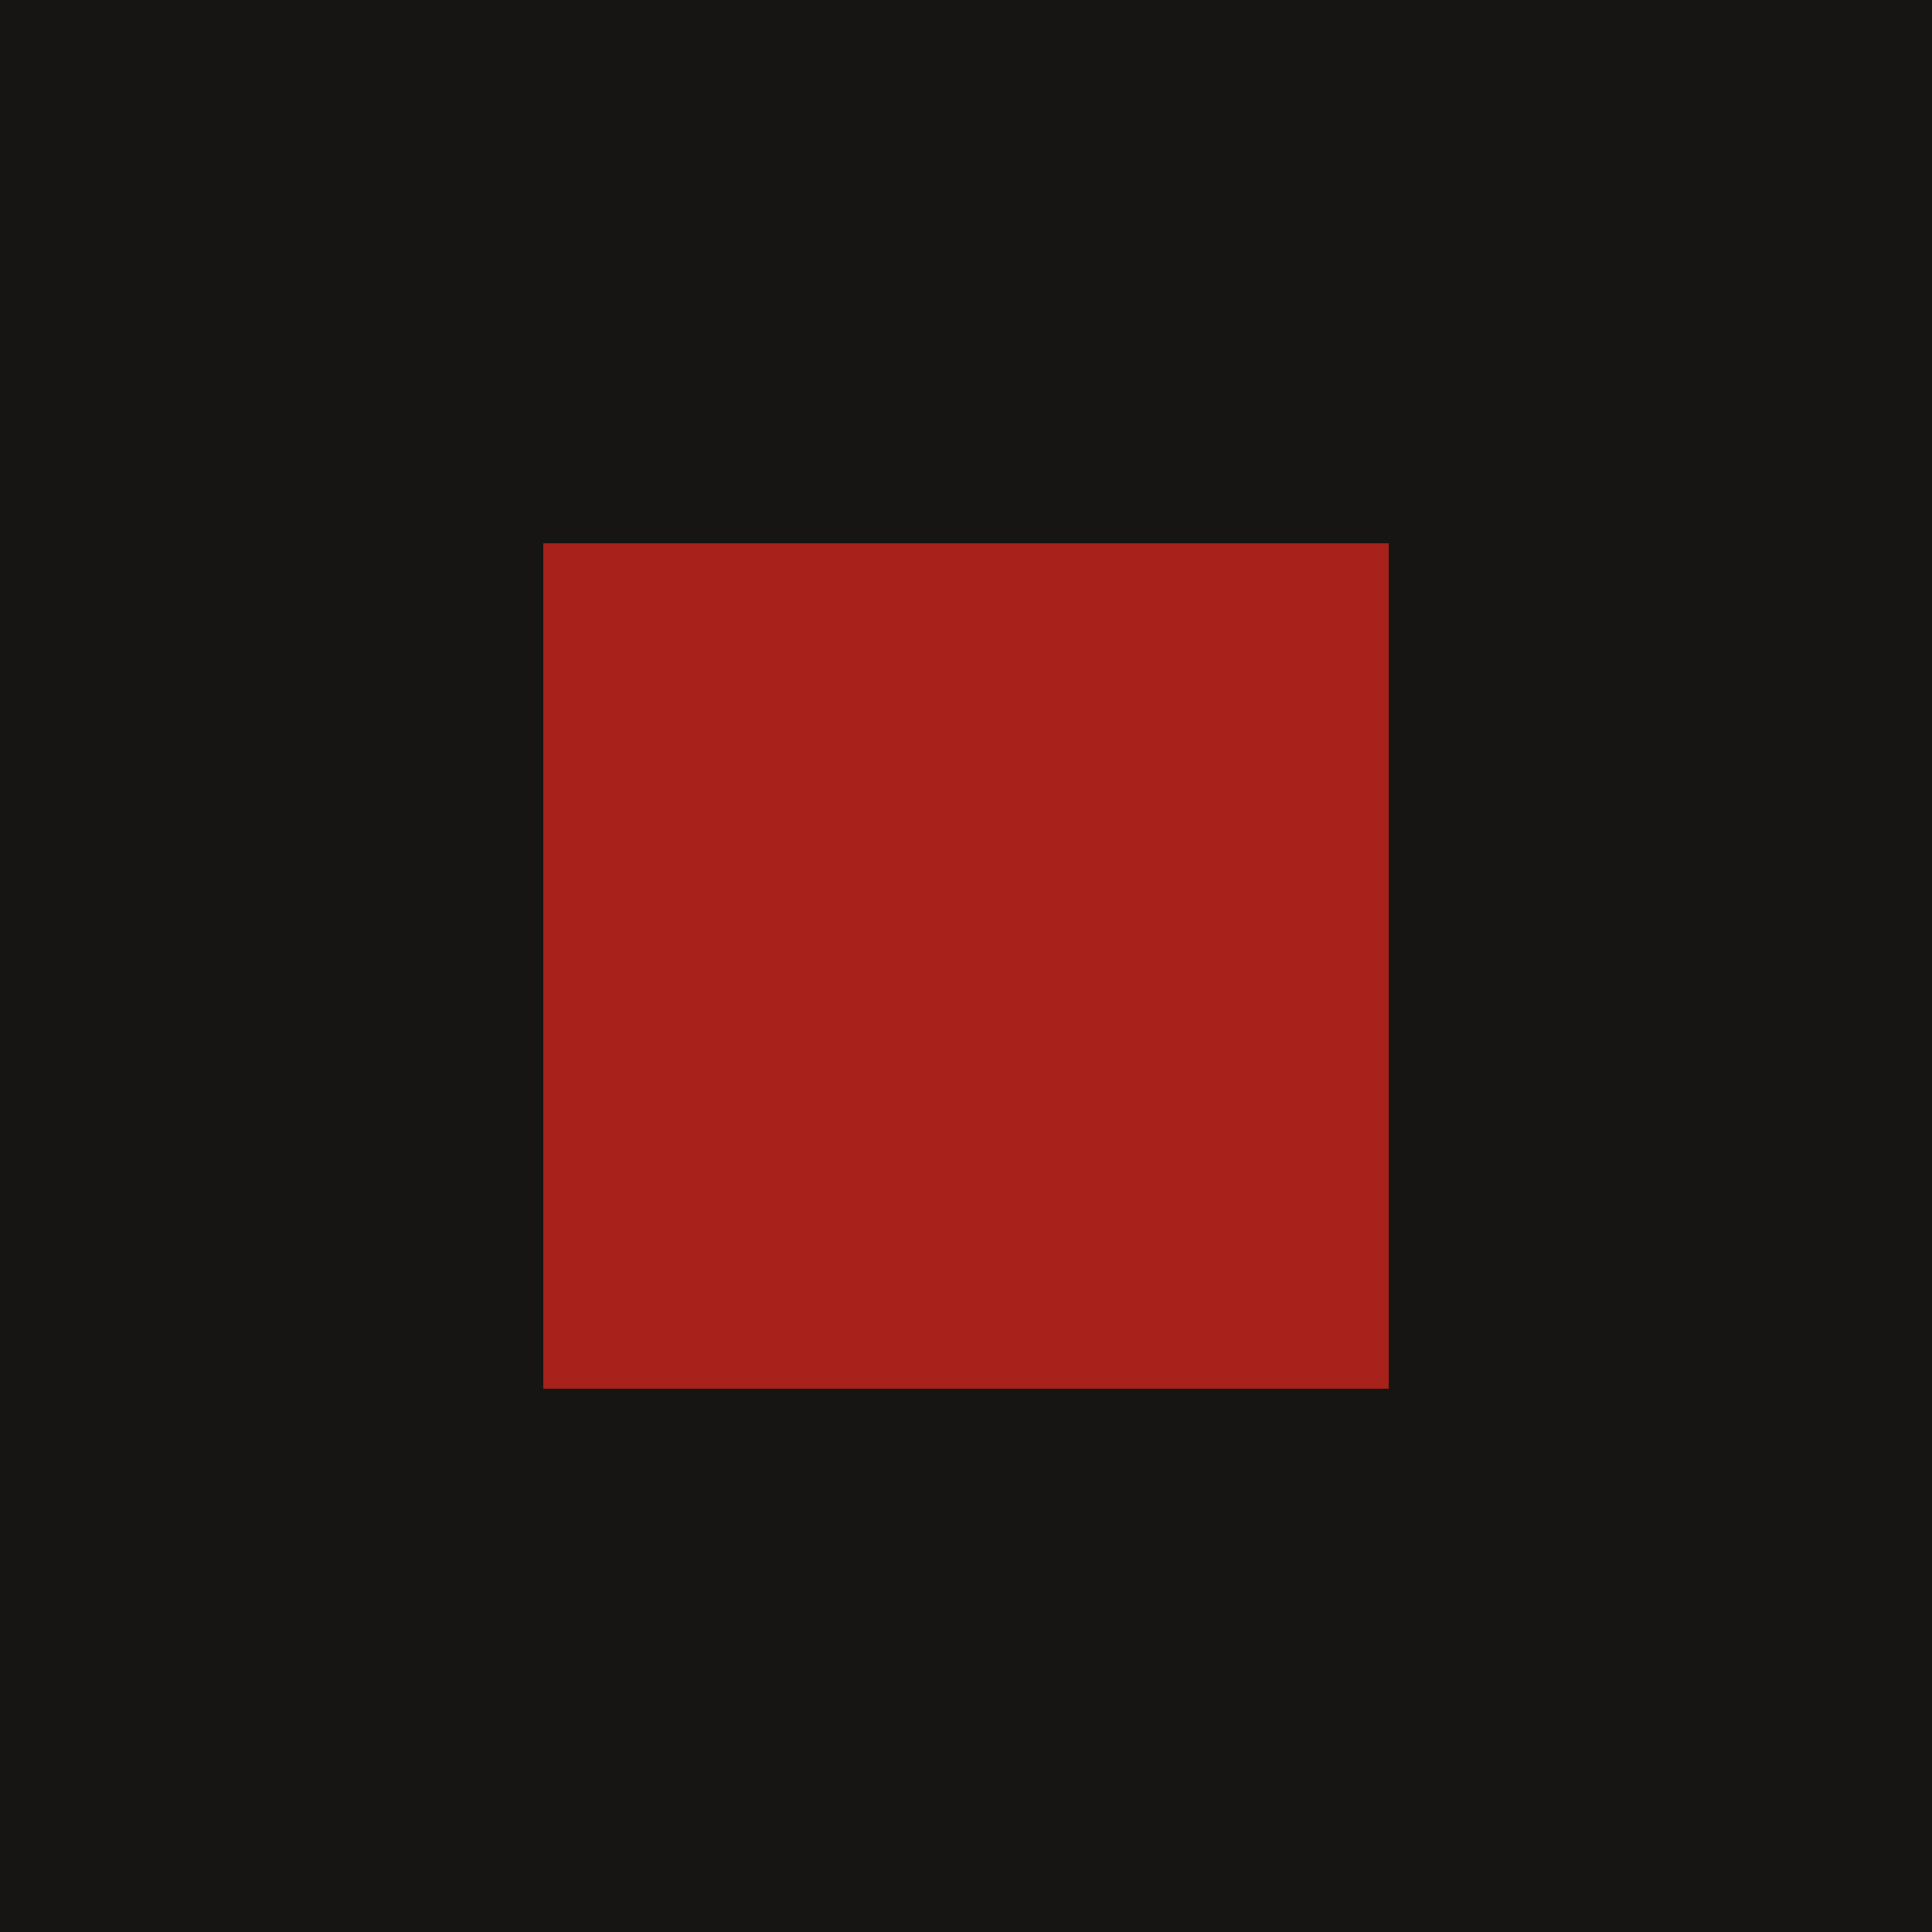
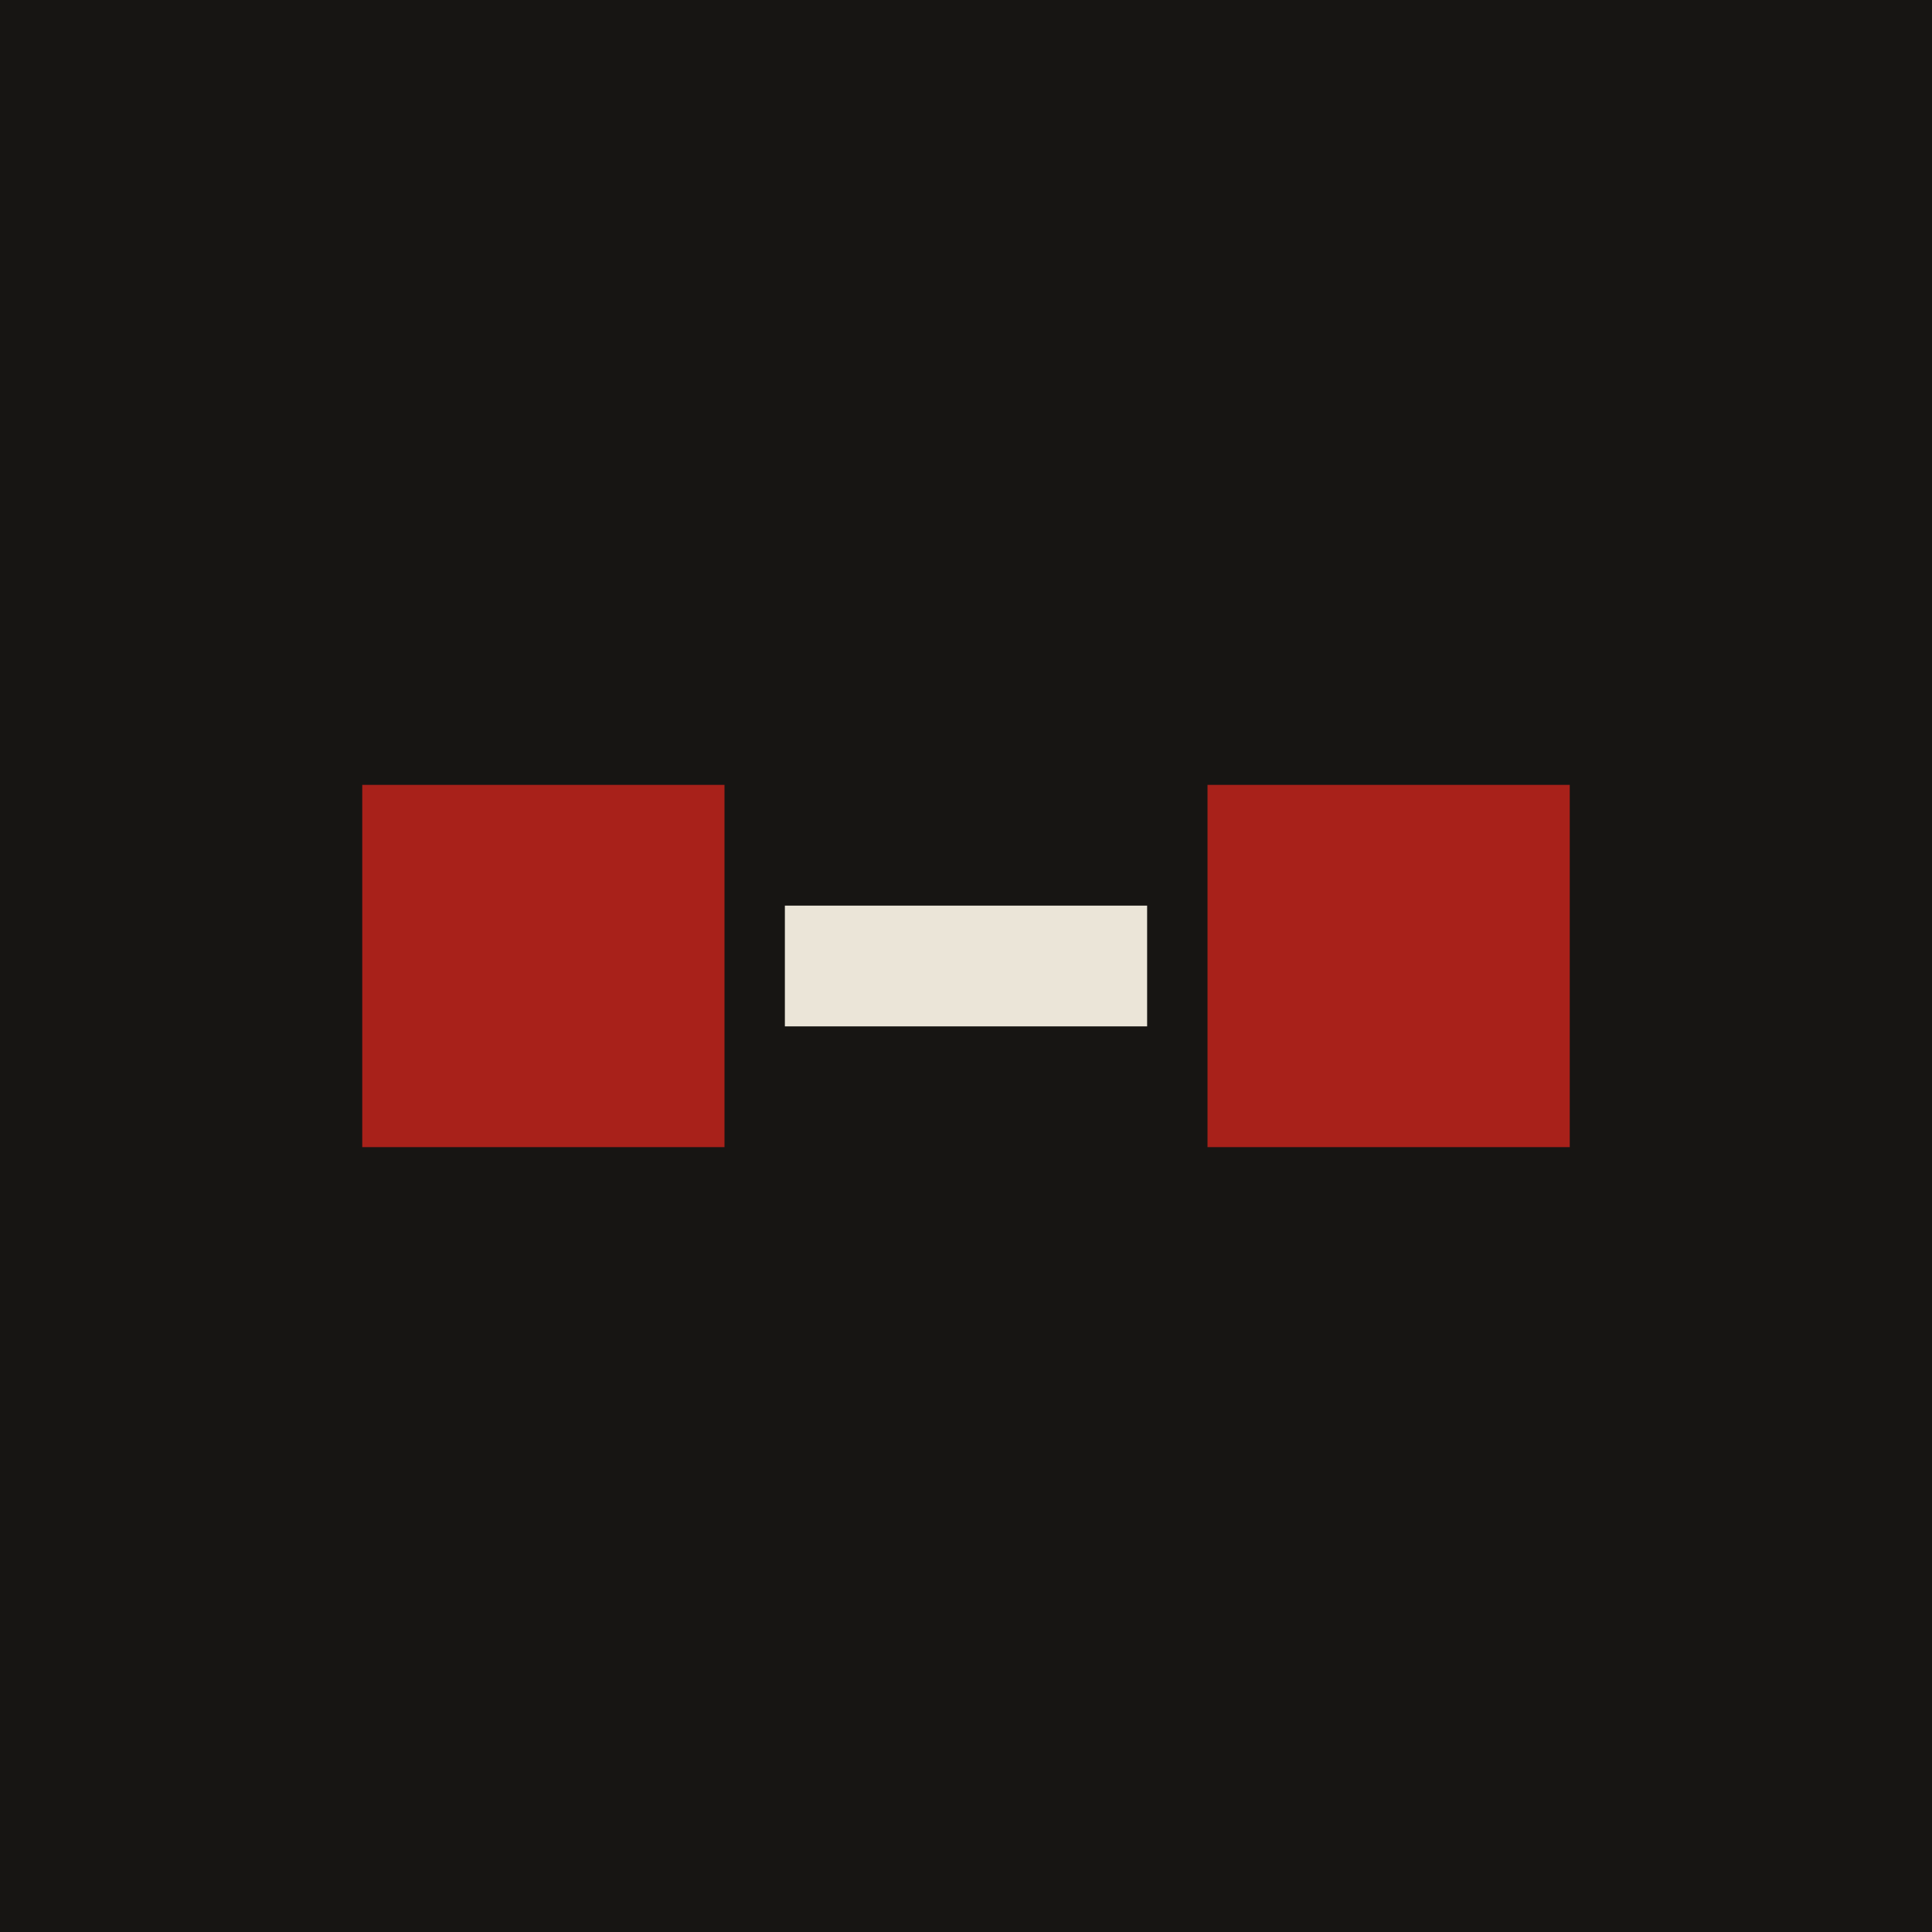
<svg xmlns="http://www.w3.org/2000/svg" viewBox="0 0 32 32">
  <rect width="32" height="32" fill="#171513" />
-   <rect x="9" y="9" width="14" height="14" fill="#a8211a" />
+   <rect x="6" y="13" width="6" height="6" fill="#a8211a" />
+   <rect x="13" y="15" width="6" height="2" fill="#ebe5d8" />
+   <rect x="20" y="13" width="6" height="6" fill="#a8211a" />
</svg>
